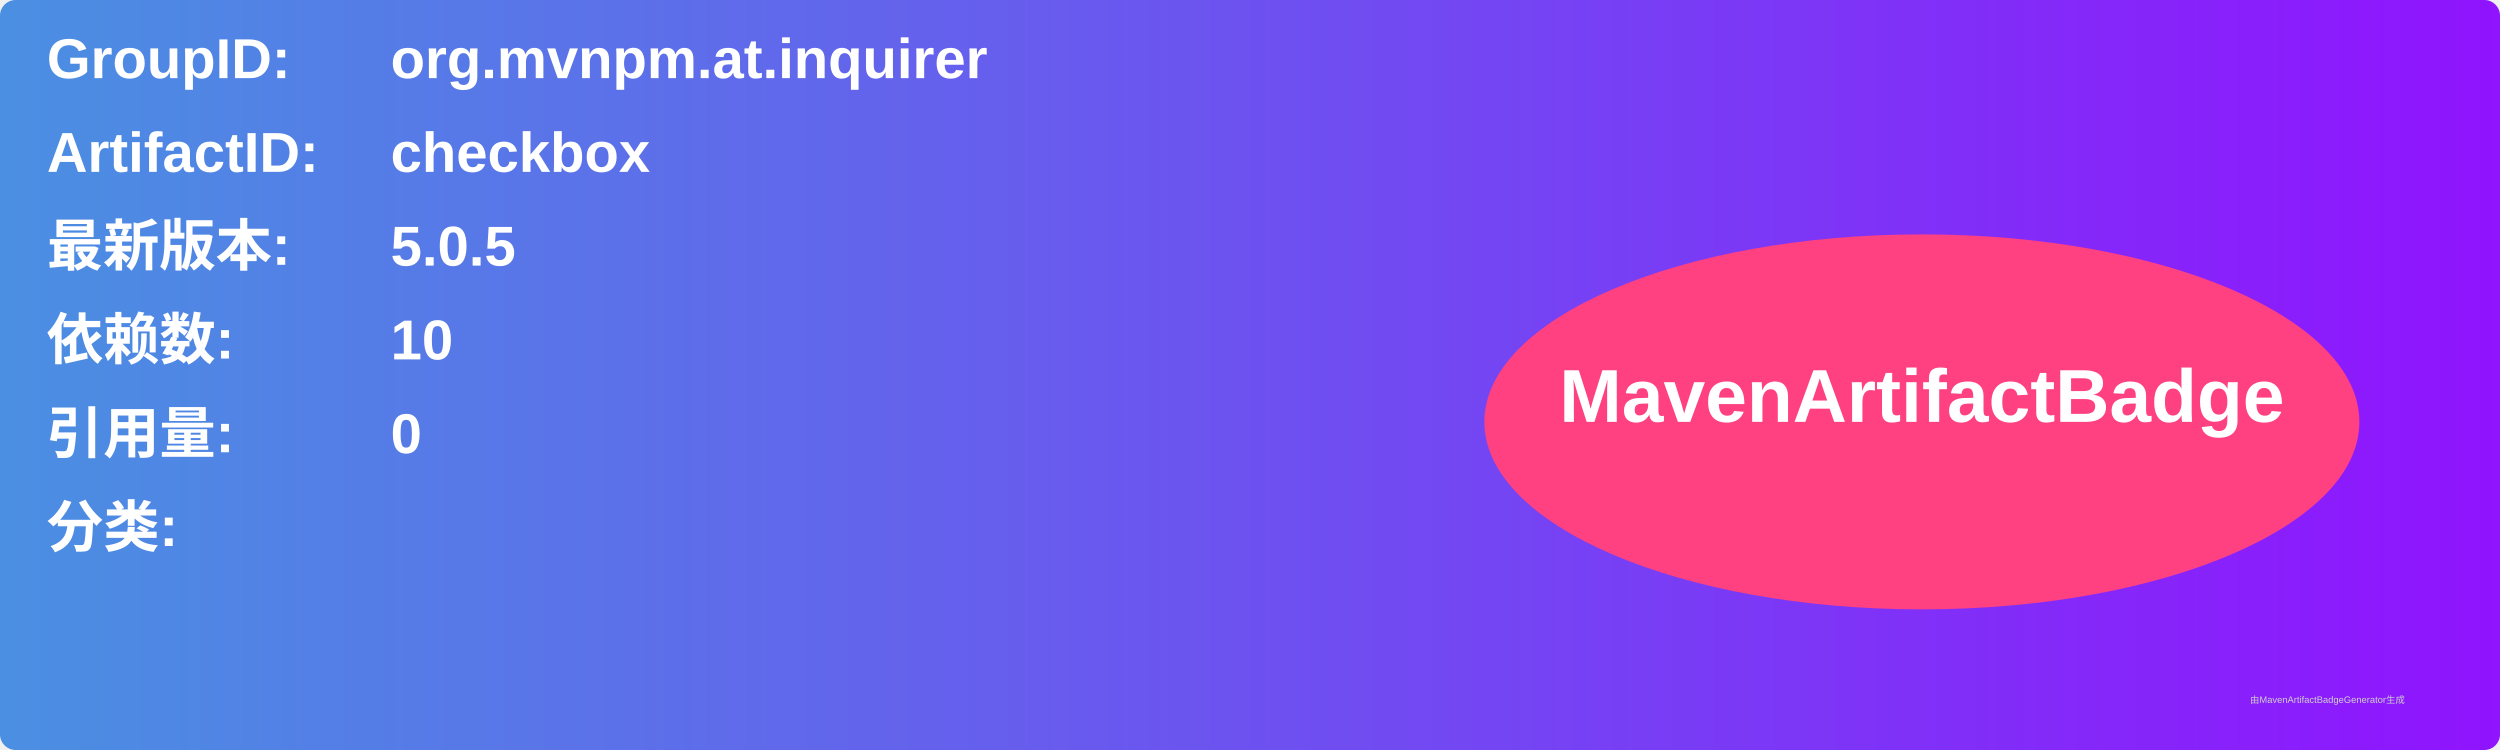
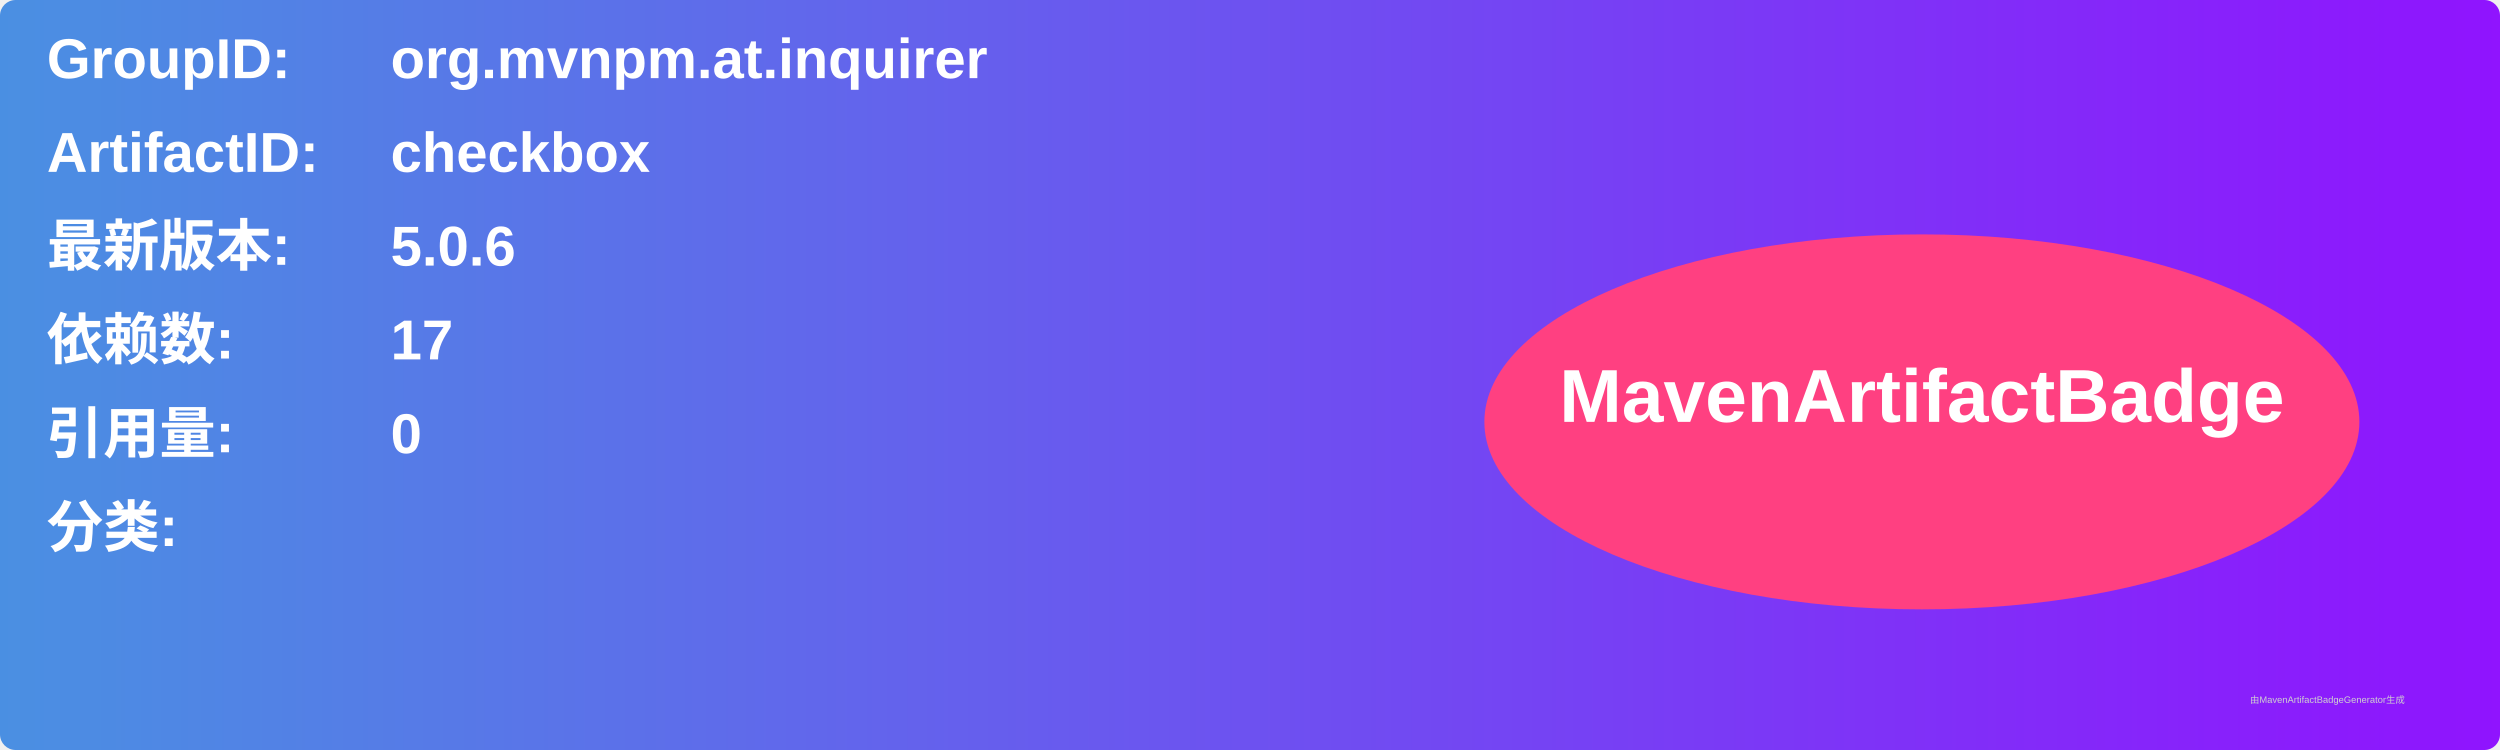
<svg xmlns="http://www.w3.org/2000/svg" width="800" height="240" viewBox="0 0 800 240">
  <linearGradient id="grad" x1="0%" y1="0%" x2="100%" y2="0%">
    <stop offset="0%" stop-color="#4a90e2" />
    <stop offset="100%" stop-color="#9013fe" />
  </linearGradient>
  <rect width="100%" height="100%" rx="5" ry="5" fill="url(#grad)" />
  <g transform="translate(15, 15)">
    <text x="0" y="10" font-family="Arial" font-size="18" fill="white" font-weight="bold" width="260">GroupID:</text>
    <text x="110" y="10" font-family="Arial" font-size="18" fill="white" font-weight="bold" width="460">org.mvnpm.at.inquirer</text>
    <text x="0" y="40" font-family="Arial" font-size="18" fill="white" font-weight="bold" width="260">ArtifactID:</text>
    <text x="110" y="40" font-family="Arial" font-size="18" fill="white" font-weight="bold" width="460">checkbox</text>
    <text x="0" y="70" font-family="Arial" font-size="18" fill="white" font-weight="bold">最新版本:</text>
    <text x="110" y="70" font-family="Arial" font-size="18" fill="white" font-weight="bold">
-       <tspan font-weight="bold">5.0.5</tspan>
+       <tspan font-weight="bold">5.0.6</tspan>
    </text>
    <text x="0" y="100" font-family="Arial" font-size="18" fill="white" font-weight="bold">依赖数: </text>
    <text x="110" y="100" font-family="Arial" font-size="18" fill="white">
-       <tspan font-weight="bold">10</tspan>
+       <tspan font-weight="bold">17</tspan>
    </text>
    <text x="0" y="130" font-family="Arial" font-size="18" fill="white" font-weight="bold">引用量: </text>
    <text x="110" y="130" font-family="Arial" font-size="18" fill="white">
      <tspan font-weight="bold">0</tspan>
    </text>
    <text x="0" y="160" font-family="Arial" font-size="18" fill="white" font-weight="bold">分类:</text>
    <text x="10" y="190" font-family="Arial" font-size="10" fill="white">
      <tspan font-weight="bold" />
    </text>
    <ellipse cx="600" cy="120" rx="140" ry="60" fill="#ff4081" />
    <text x="600" y="120" text-anchor="middle" font-family="Arial" font-size="24" fill="white" font-weight="bold">MavenArtifactBadge</text>
  </g>
  <text x="720" y="225" font-family="Arial" font-size="3" fill="#d0d0d0">由MavenArtifactBadgeGenerator生成</text>
</svg>
